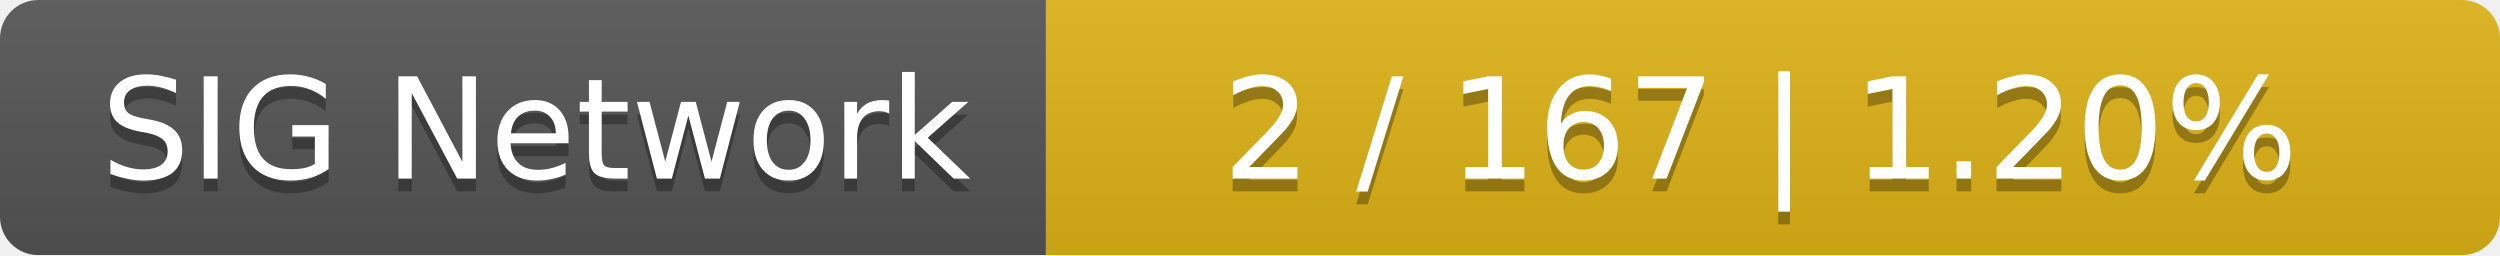
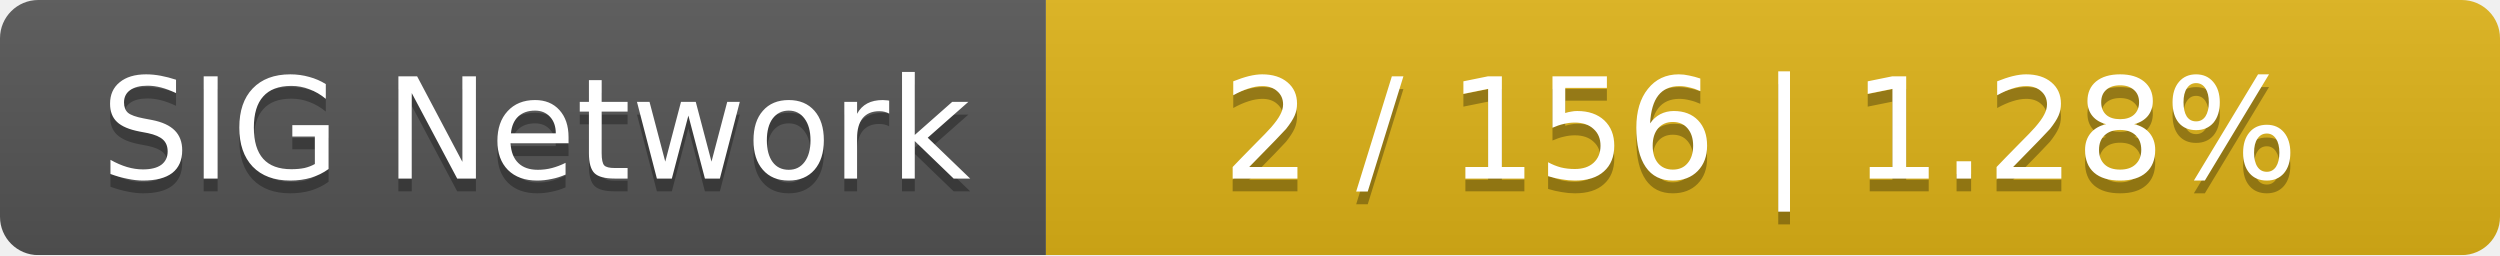
<svg xmlns="http://www.w3.org/2000/svg" width="196" height="20">
  <linearGradient id="smooth" x2="0" y2="100%">
    <stop offset="0" stop-color="#bbb" stop-opacity=".1" />
    <stop offset="1" stop-opacity=".1" />
  </linearGradient>
  <mask id="round">
    <rect width="196" height="20" rx="3" fill="#fff" />
  </mask>
  <g mask="url(#round)">
    <rect width="82" height="20" fill="#555" />
    <rect x="82" width="114" height="20" fill="#dfb317" />
    <rect width="196" height="20" fill="url(#smooth)" />
  </g>
  <g fill="#fff" text-anchor="middle" font-family="DejaVu Sans,Verdana,Geneva,sans-serif" font-size="11">
    <text x="42" y="15" fill="#010101" fill-opacity=".3">SIG Network</text>
    <text x="42" y="14">SIG Network</text>
-     <text x="138" y="15" fill="#010101" fill-opacity=".3">2 / 167    |    1.20%</text>
-     <text x="138" y="14">2 / 167    |    1.20%</text>
+     <text x="138" y="15" fill="#010101" fill-opacity=".3">2 / 156    |    1.28%</text>
+     <text x="138" y="14">2 / 156    |    1.28%</text>
  </g>
</svg>
